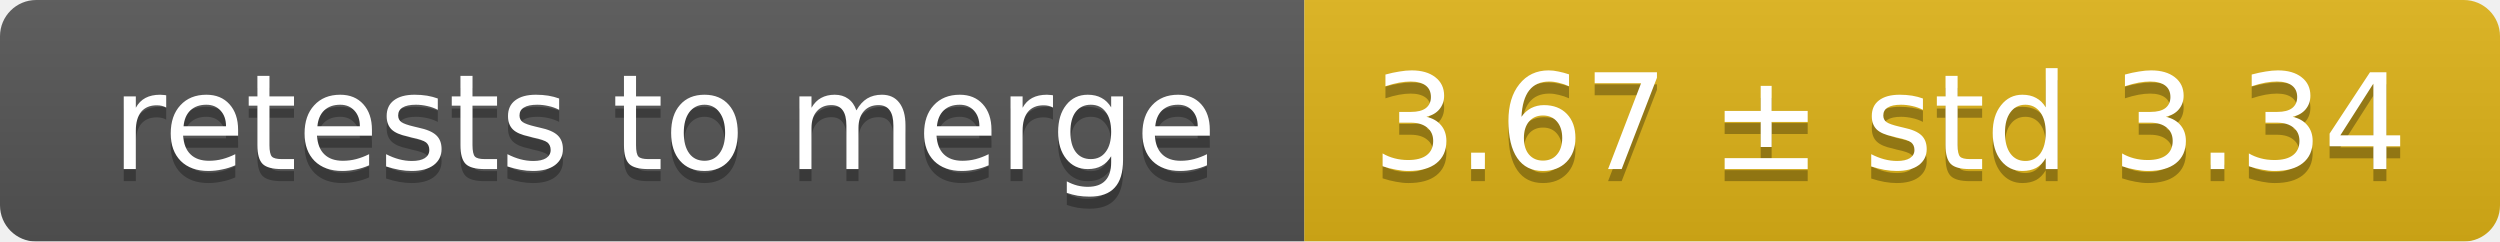
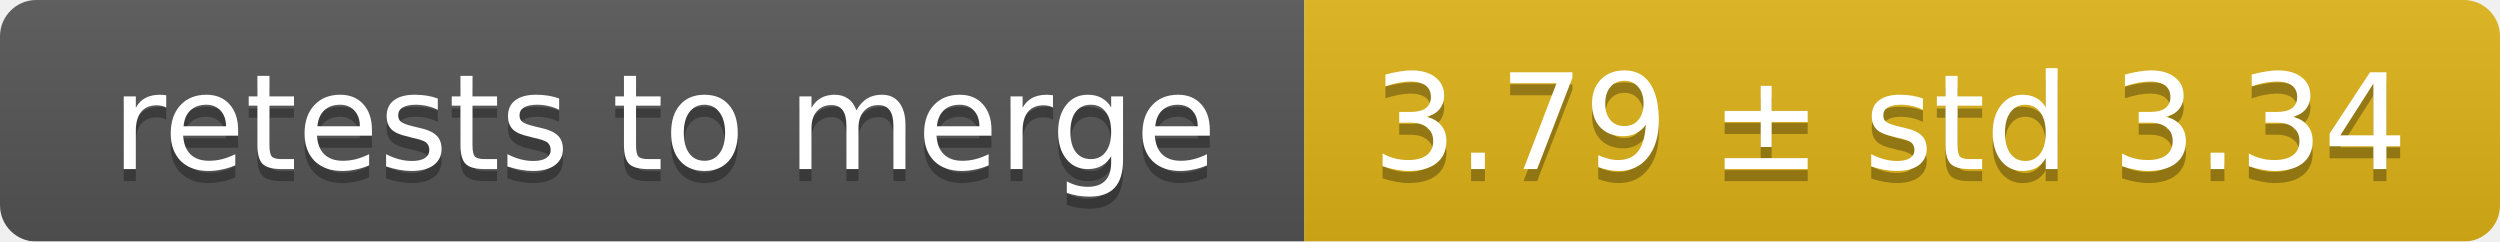
<svg xmlns="http://www.w3.org/2000/svg" width="207" height="20">
  <linearGradient id="smooth" x2="0" y2="100%">
    <stop offset="0" stop-color="#bbb" stop-opacity=".1" />
    <stop offset="1" stop-opacity=".1" />
  </linearGradient>
  <mask id="round">
    <rect width="207" height="20" rx="3" fill="#fff" />
  </mask>
  <g mask="url(#round)">
    <rect width="108" height="20" fill="#555" />
    <rect x="108" width="99" height="20" fill="#dfb317" />
    <rect width="207" height="20" fill="url(#smooth)" />
  </g>
  <g fill="#fff" text-anchor="middle" font-family="DejaVu Sans,Verdana,Geneva,sans-serif" font-size="11">
    <text x="55" y="15" fill="#010101" fill-opacity=".3">retests to merge</text>
    <text x="55" y="14">retests to merge</text>
-     <text x="156.5" y="15" fill="#010101" fill-opacity=".3">3.67 ± std 3.34</text>
-     <text x="156.5" y="14">3.67 ± std 3.34</text>
+     <text x="156.5" y="15" fill="#010101" fill-opacity=".3">3.79 ± std 3.34</text>
+     <text x="156.5" y="14">3.79 ± std 3.34</text>
  </g>
</svg>
